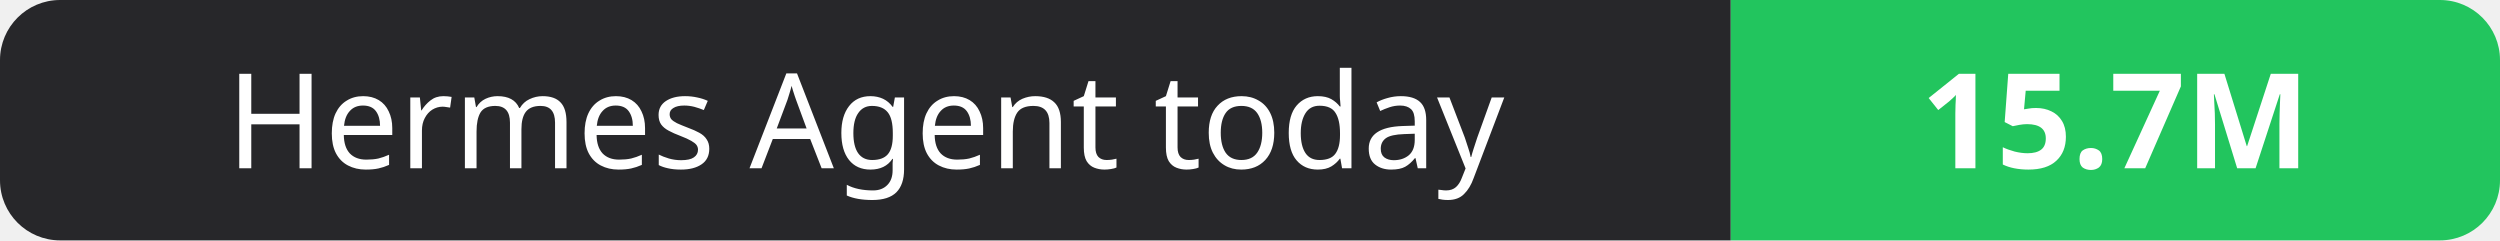
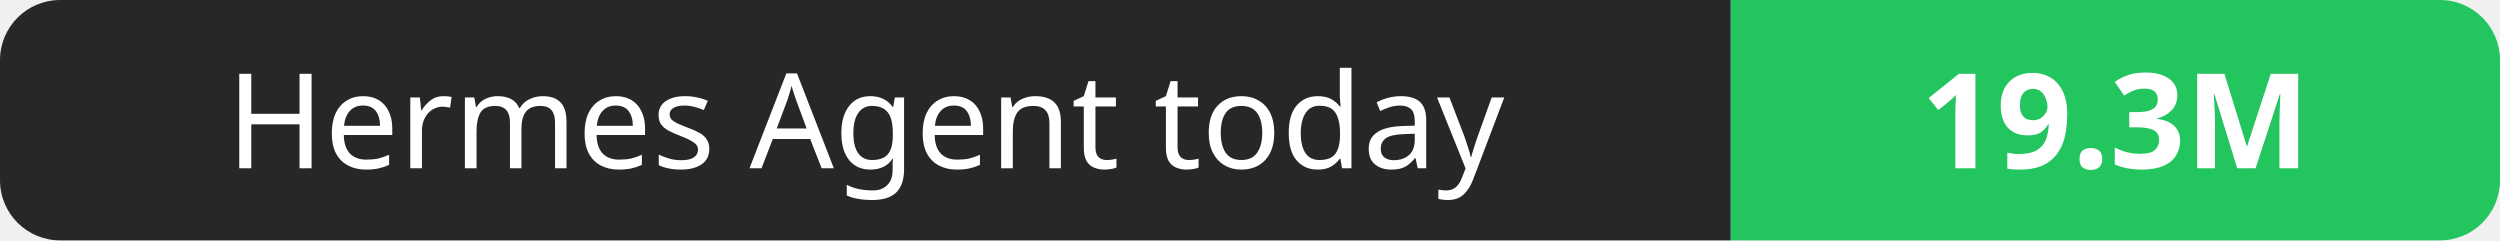
- <svg xmlns="http://www.w3.org/2000/svg" width="208" height="20" role="img" aria-label="Hermes Agent today: 15.7M">
+ <svg xmlns="http://www.w3.org/2000/svg" width="208" height="20" role="img" aria-label="Hermes Agent today: 19.3M">
  <clipPath id="r">
    <rect width="208" height="20" rx="5" fill="#fff" />
  </clipPath>
  <g clip-path="url(#r)">
    <rect width="144" height="20" fill="#27272a" />
    <rect x="144" width="64" height="20" fill="#22c55e" />
  </g>
  <g fill="#fff" text-anchor="middle" font-family="Verdana,Geneva,sans-serif" font-size="11">
    <text x="72.0" y="14">Hermes Agent today</text>
-     <text x="176.0" y="14" font-weight="700">15.7M</text>
+     <text x="176.0" y="14" font-weight="700">19.3M</text>
  </g>
</svg>
